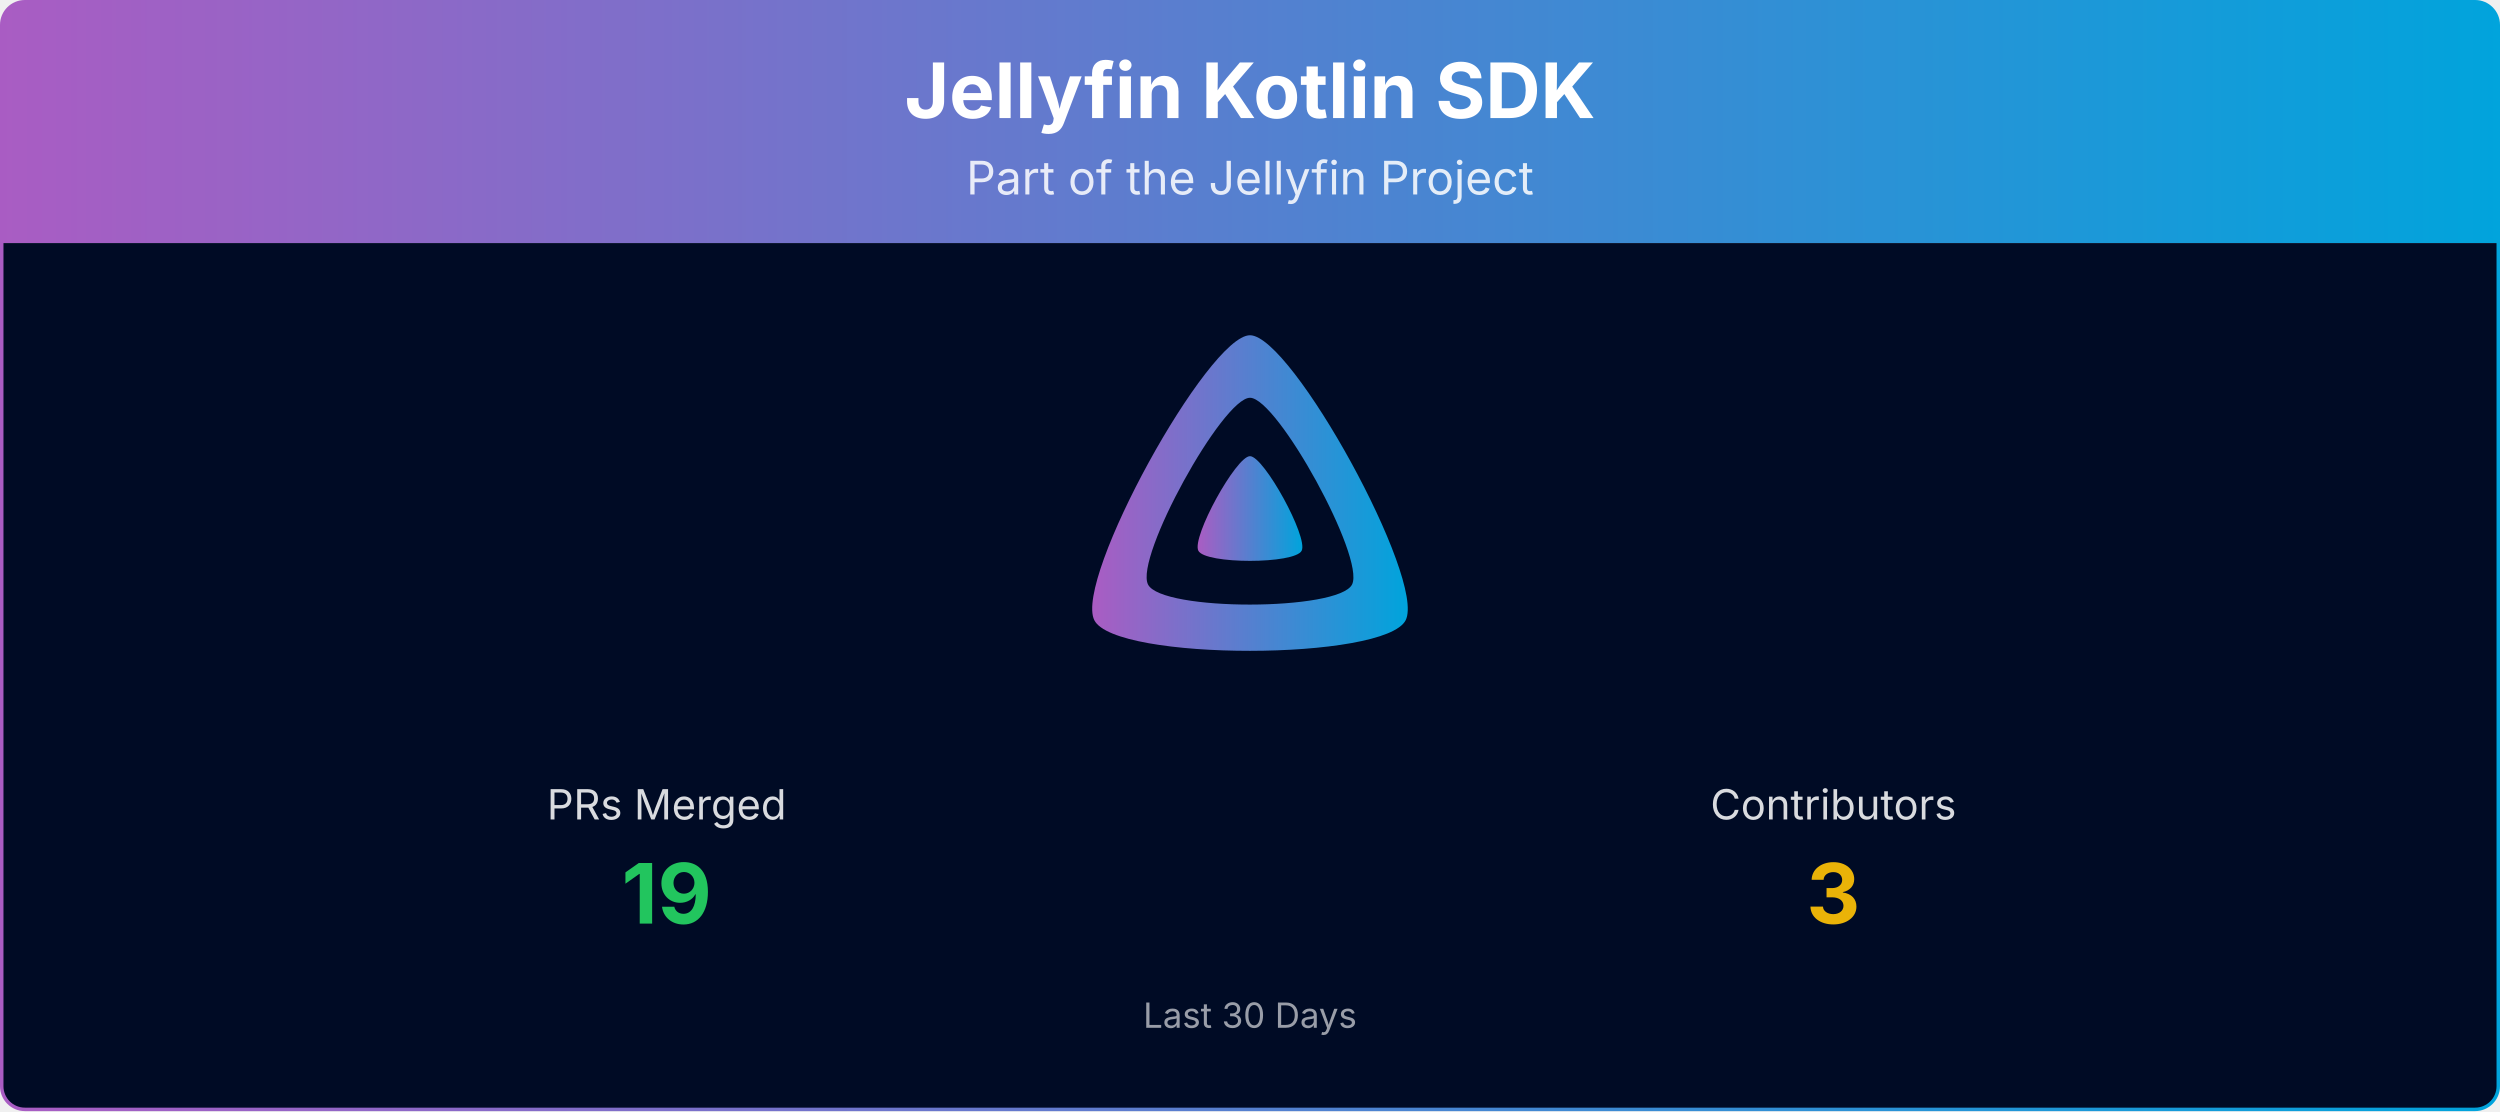
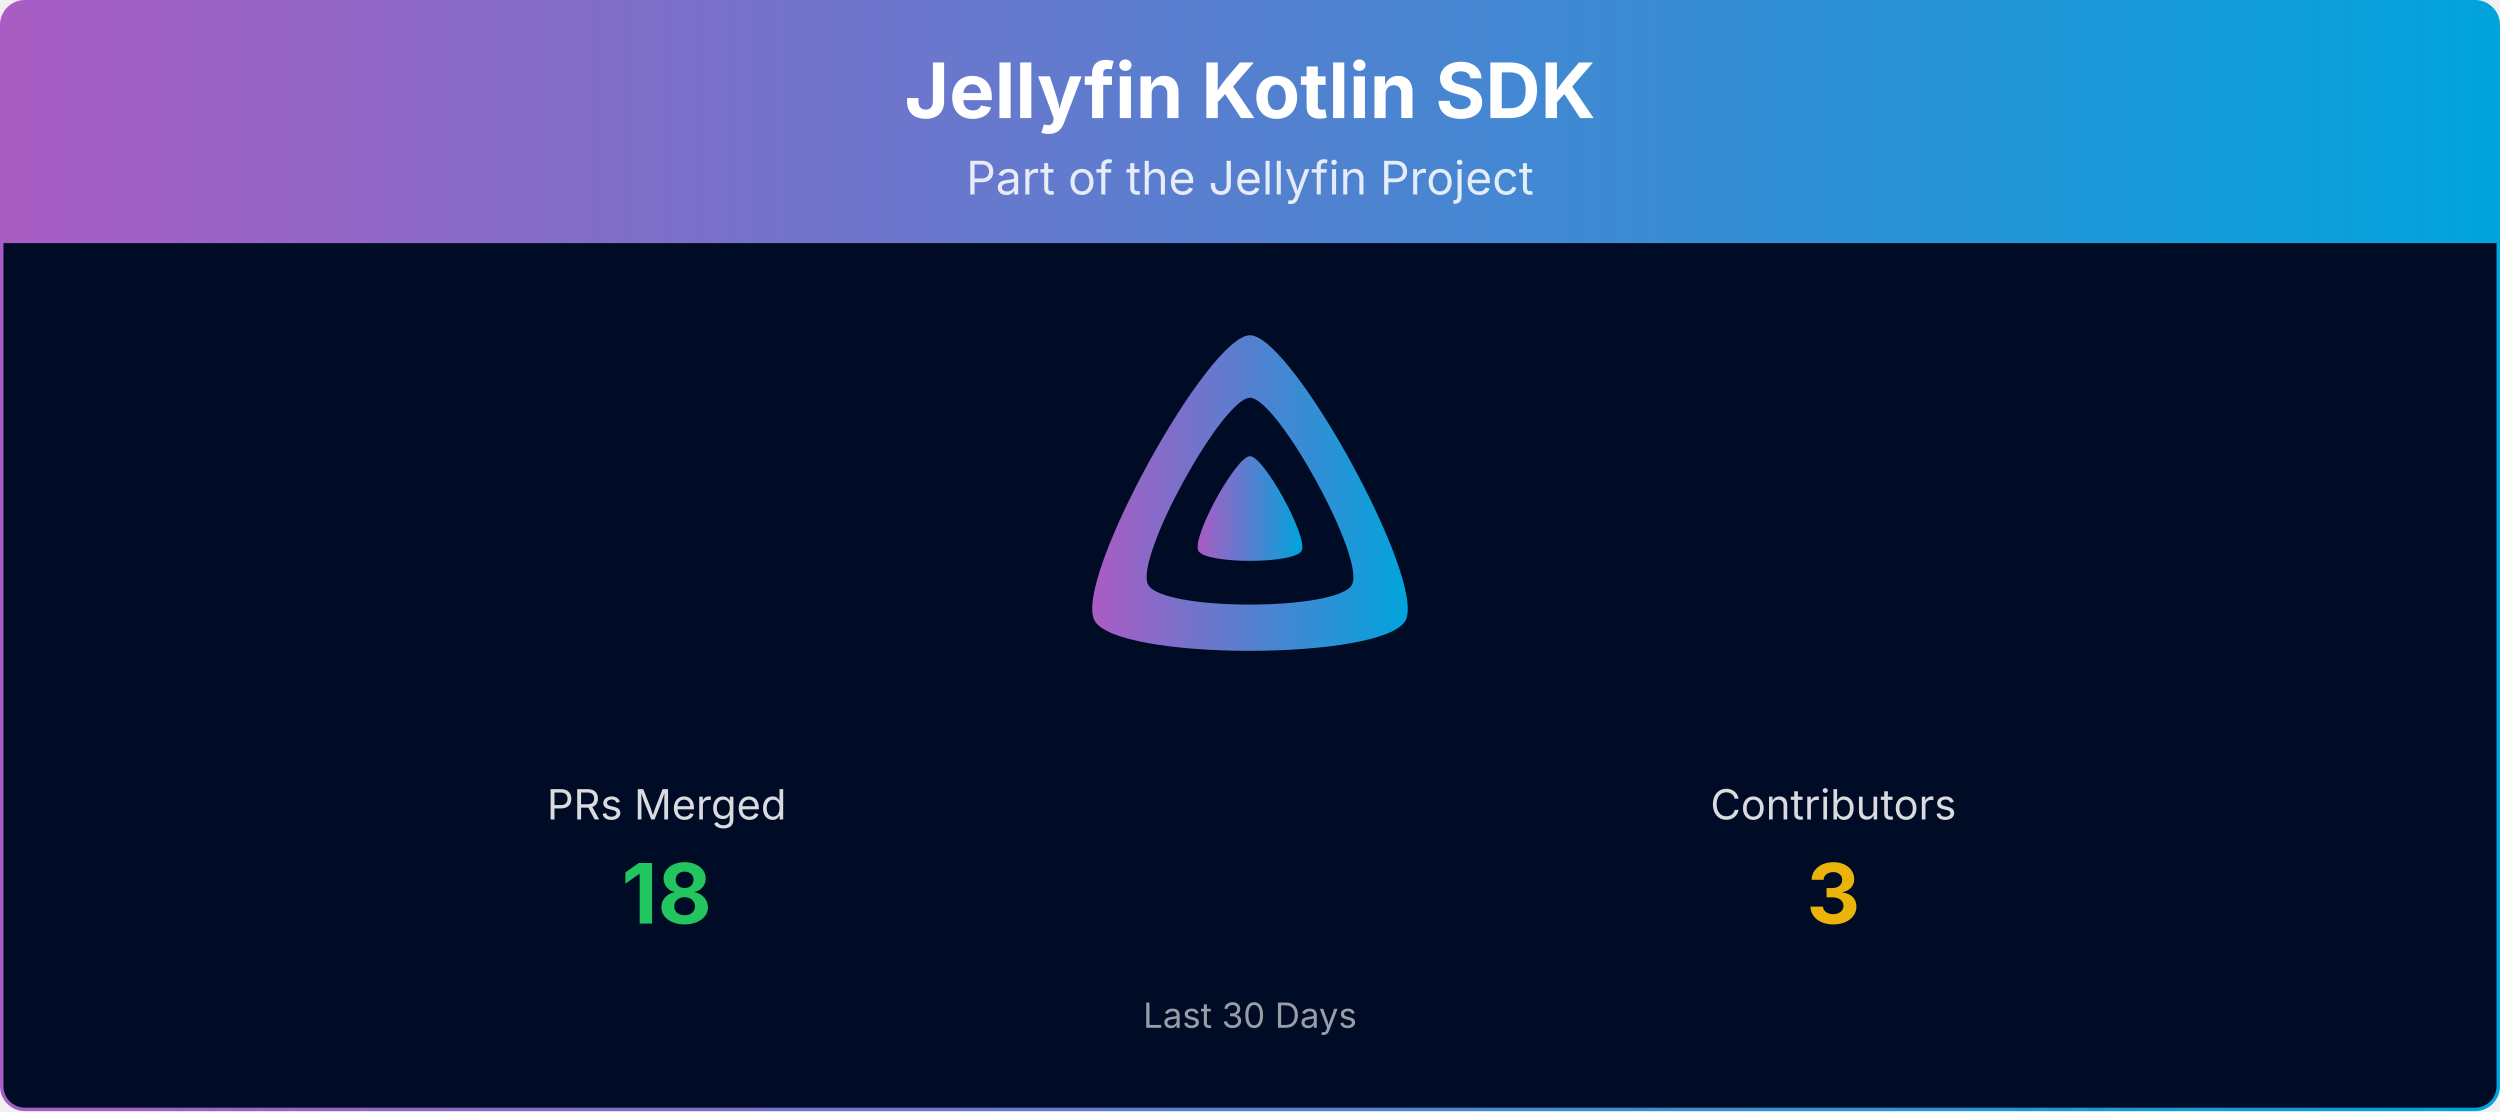
<svg xmlns="http://www.w3.org/2000/svg" viewBox="0 0 1080 480" width="100%" role="img" aria-label="Jellyfin Kotlin SDK">
  <defs>
    <linearGradient id="banner-jellyfin-sdk-kotlin-grad" x1="0" y1="0" x2="1" y2="0">
      <stop offset="0%" stop-color="#AA5CC3" />
      <stop offset="100%" stop-color="#00A4DC" />
    </linearGradient>
    <clipPath id="banner-jellyfin-sdk-kotlin-grad-clip">
      <rect x="0.75" y="0.75" width="1078.5" height="478.5" rx="10" ry="10" />
    </clipPath>
  </defs>
  <g clip-path="url(#banner-jellyfin-sdk-kotlin-grad-clip)">
    <path d="M0.75,10.75 A10.0,10.0 0 0 1 10.75,0.75 L1069.25,0.75 A10.0,10.0 0 0 1 1079.25,10.75 L1079.25,105.00 L0.75,105.00 Z" fill="url(#banner-jellyfin-sdk-kotlin-grad)" />
    <text x="540.0" y="51" text-anchor="middle" font-size="33" font-weight="700" font-family="Plus Jakarta Sans, system-ui, -apple-system, Segoe UI, sans-serif" fill="#ffffff">Jellyfin Kotlin SDK</text>
    <text x="540.0" y="84" text-anchor="middle" font-size="20" font-family="Plus Jakarta Sans, system-ui, -apple-system, Segoe UI, sans-serif" fill="#ffffff" opacity="0.85">Part of the Jellyfin Project</text>
    <rect x="0.75" y="105" width="1078.5" height="374.25" fill="#000b25" />
    <g transform="translate(465.00,138.00) scale(0.29297)">
      <path fill="url(#banner-jellyfin-sdk-kotlin-grad)" fill-rule="evenodd" d="M256,23.3c-61.6,0-259.8,359.4-229.6,420.1s429.3,60,459.2,0S317.6,23.3,256,23.3zM406.5,390.8c-19.6,39.3-281.1,39.8-300.9,0s110.1-275.3,150.4-275.3S426.1,351.4,406.5,390.8z" />
      <path fill="url(#banner-jellyfin-sdk-kotlin-grad)" d="M256,201.6c-20.4,0-86.2,119.3-76.2,139.4s142.5,19.9,152.4,0S276.5,201.6,256,201.6z" />
    </g>
    <text x="288.0" y="354.0" text-anchor="middle" font-size="18" font-family="Plus Jakarta Sans, system-ui, -apple-system, Segoe UI, sans-serif" fill="#ffffff" opacity="0.85">PRs Merged</text>
-     <text x="288.0" y="399.0" text-anchor="middle" font-size="36" font-weight="700" font-family="Plus Jakarta Sans, system-ui, -apple-system, Segoe UI, sans-serif" fill="#22c55e">19</text>
+     <text x="288.0" y="399.0" text-anchor="middle" font-size="36" font-weight="700" font-family="Plus Jakarta Sans, system-ui, -apple-system, Segoe UI, sans-serif" fill="#22c55e">18</text>
    <text x="792.0" y="354.0" text-anchor="middle" font-size="18" font-family="Plus Jakarta Sans, system-ui, -apple-system, Segoe UI, sans-serif" fill="#ffffff" opacity="0.85">Contributors</text>
    <text x="792.0" y="399.0" text-anchor="middle" font-size="36" font-weight="700" font-family="Plus Jakarta Sans, system-ui, -apple-system, Segoe UI, sans-serif" fill="#eab308">3</text>
    <text x="540.0" y="444.0" text-anchor="middle" font-size="15" font-family="Plus Jakarta Sans, system-ui, -apple-system, Segoe UI, sans-serif" fill="#ffffff" opacity="0.6">Last 30 Days</text>
  </g>
  <rect x="0.75" y="0.75" width="1078.5" height="478.5" rx="10" ry="10" fill="none" stroke="url(#banner-jellyfin-sdk-kotlin-grad)" stroke-width="1.5" />
</svg>
